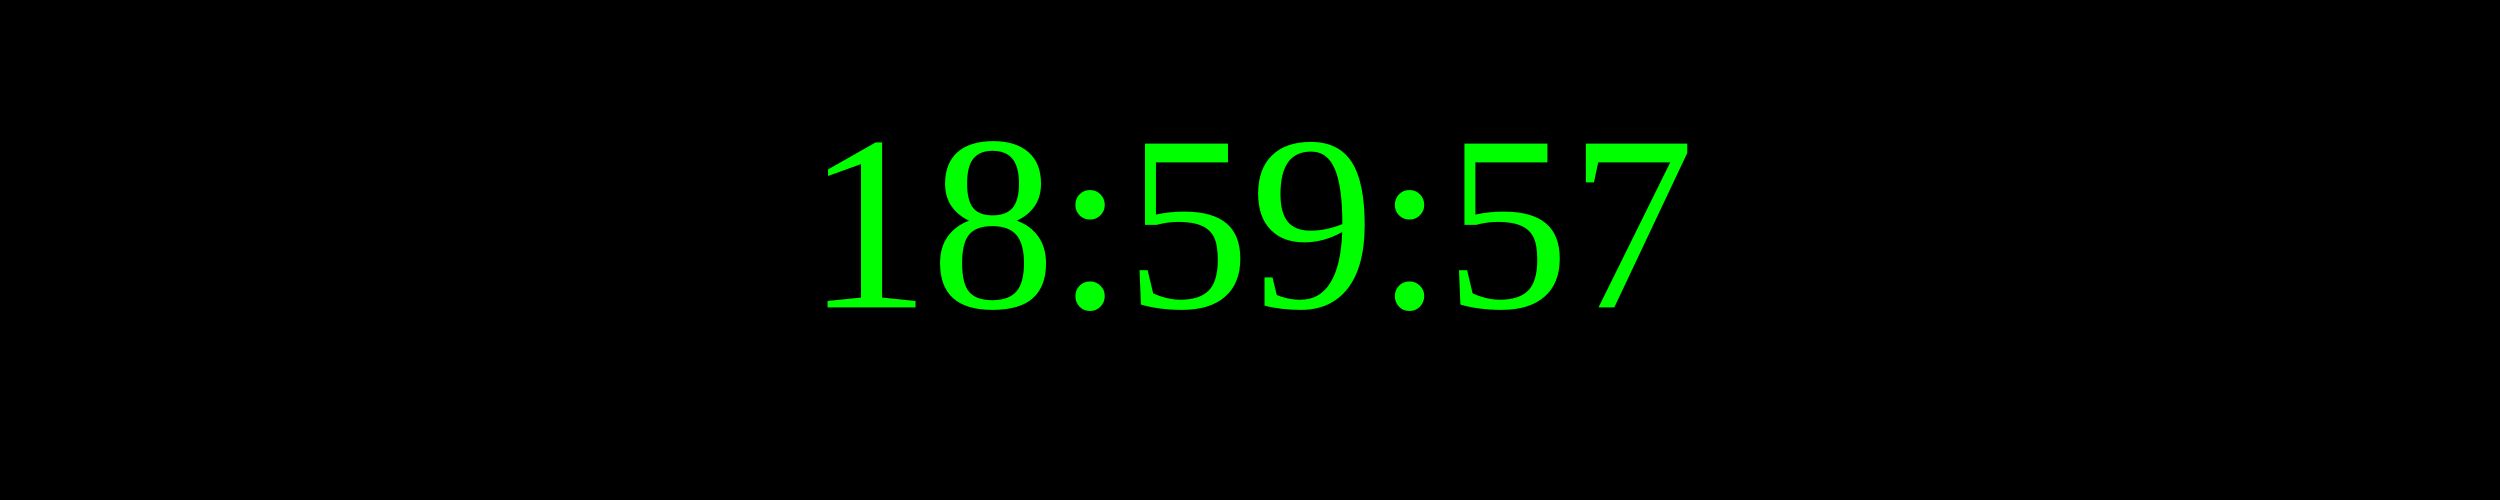
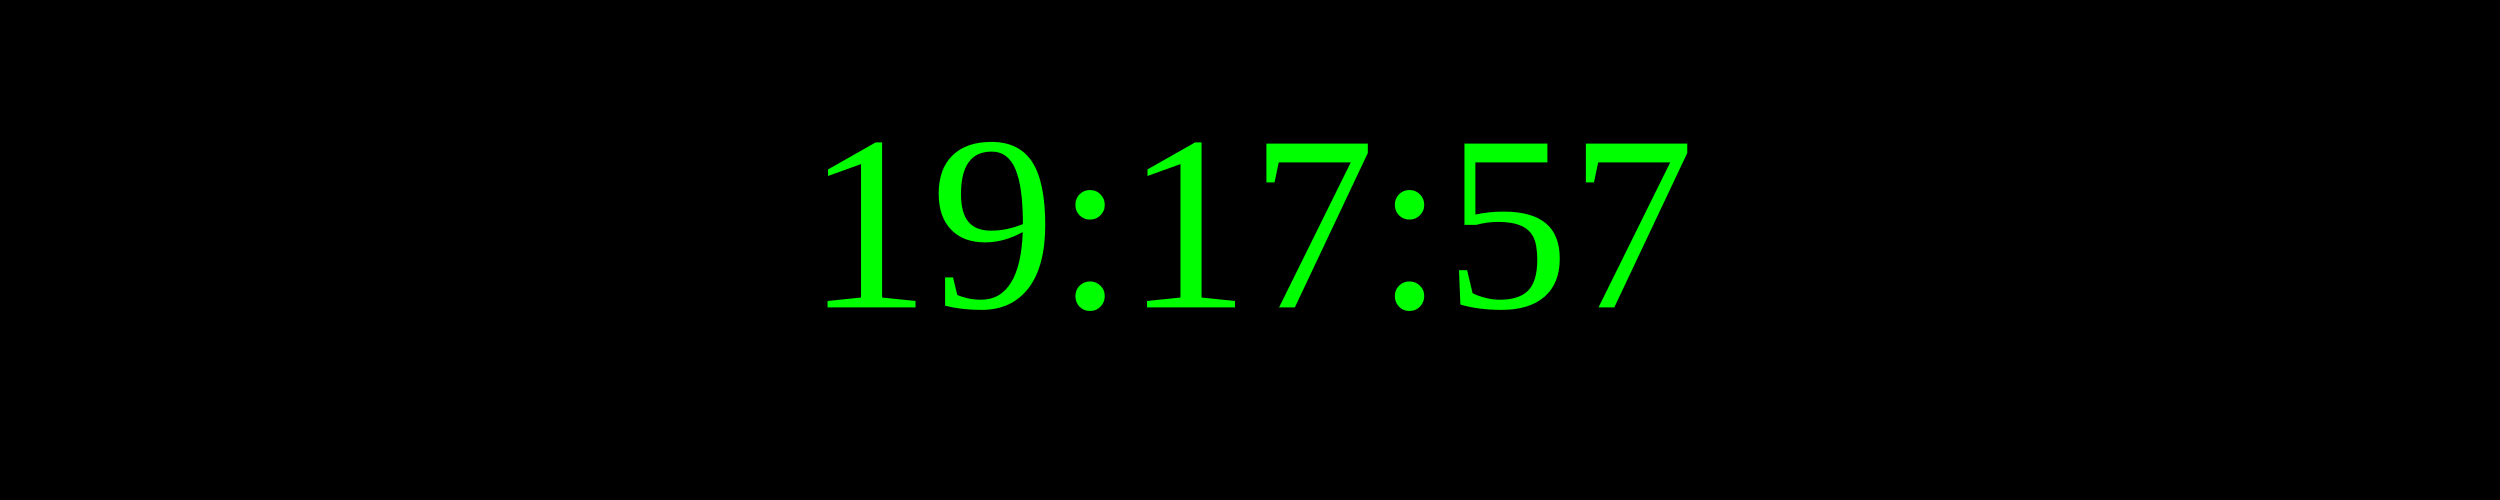
<svg xmlns="http://www.w3.org/2000/svg" width="250" height="50">
  <rect width="100%" height="100%" fill="black" />
  <text x="50%" y="50%" font-size="25" fill="lime" text-anchor="middle" dominant-baseline="middle">
- 18:59:57
+ 19:17:57
</text>
</svg>
